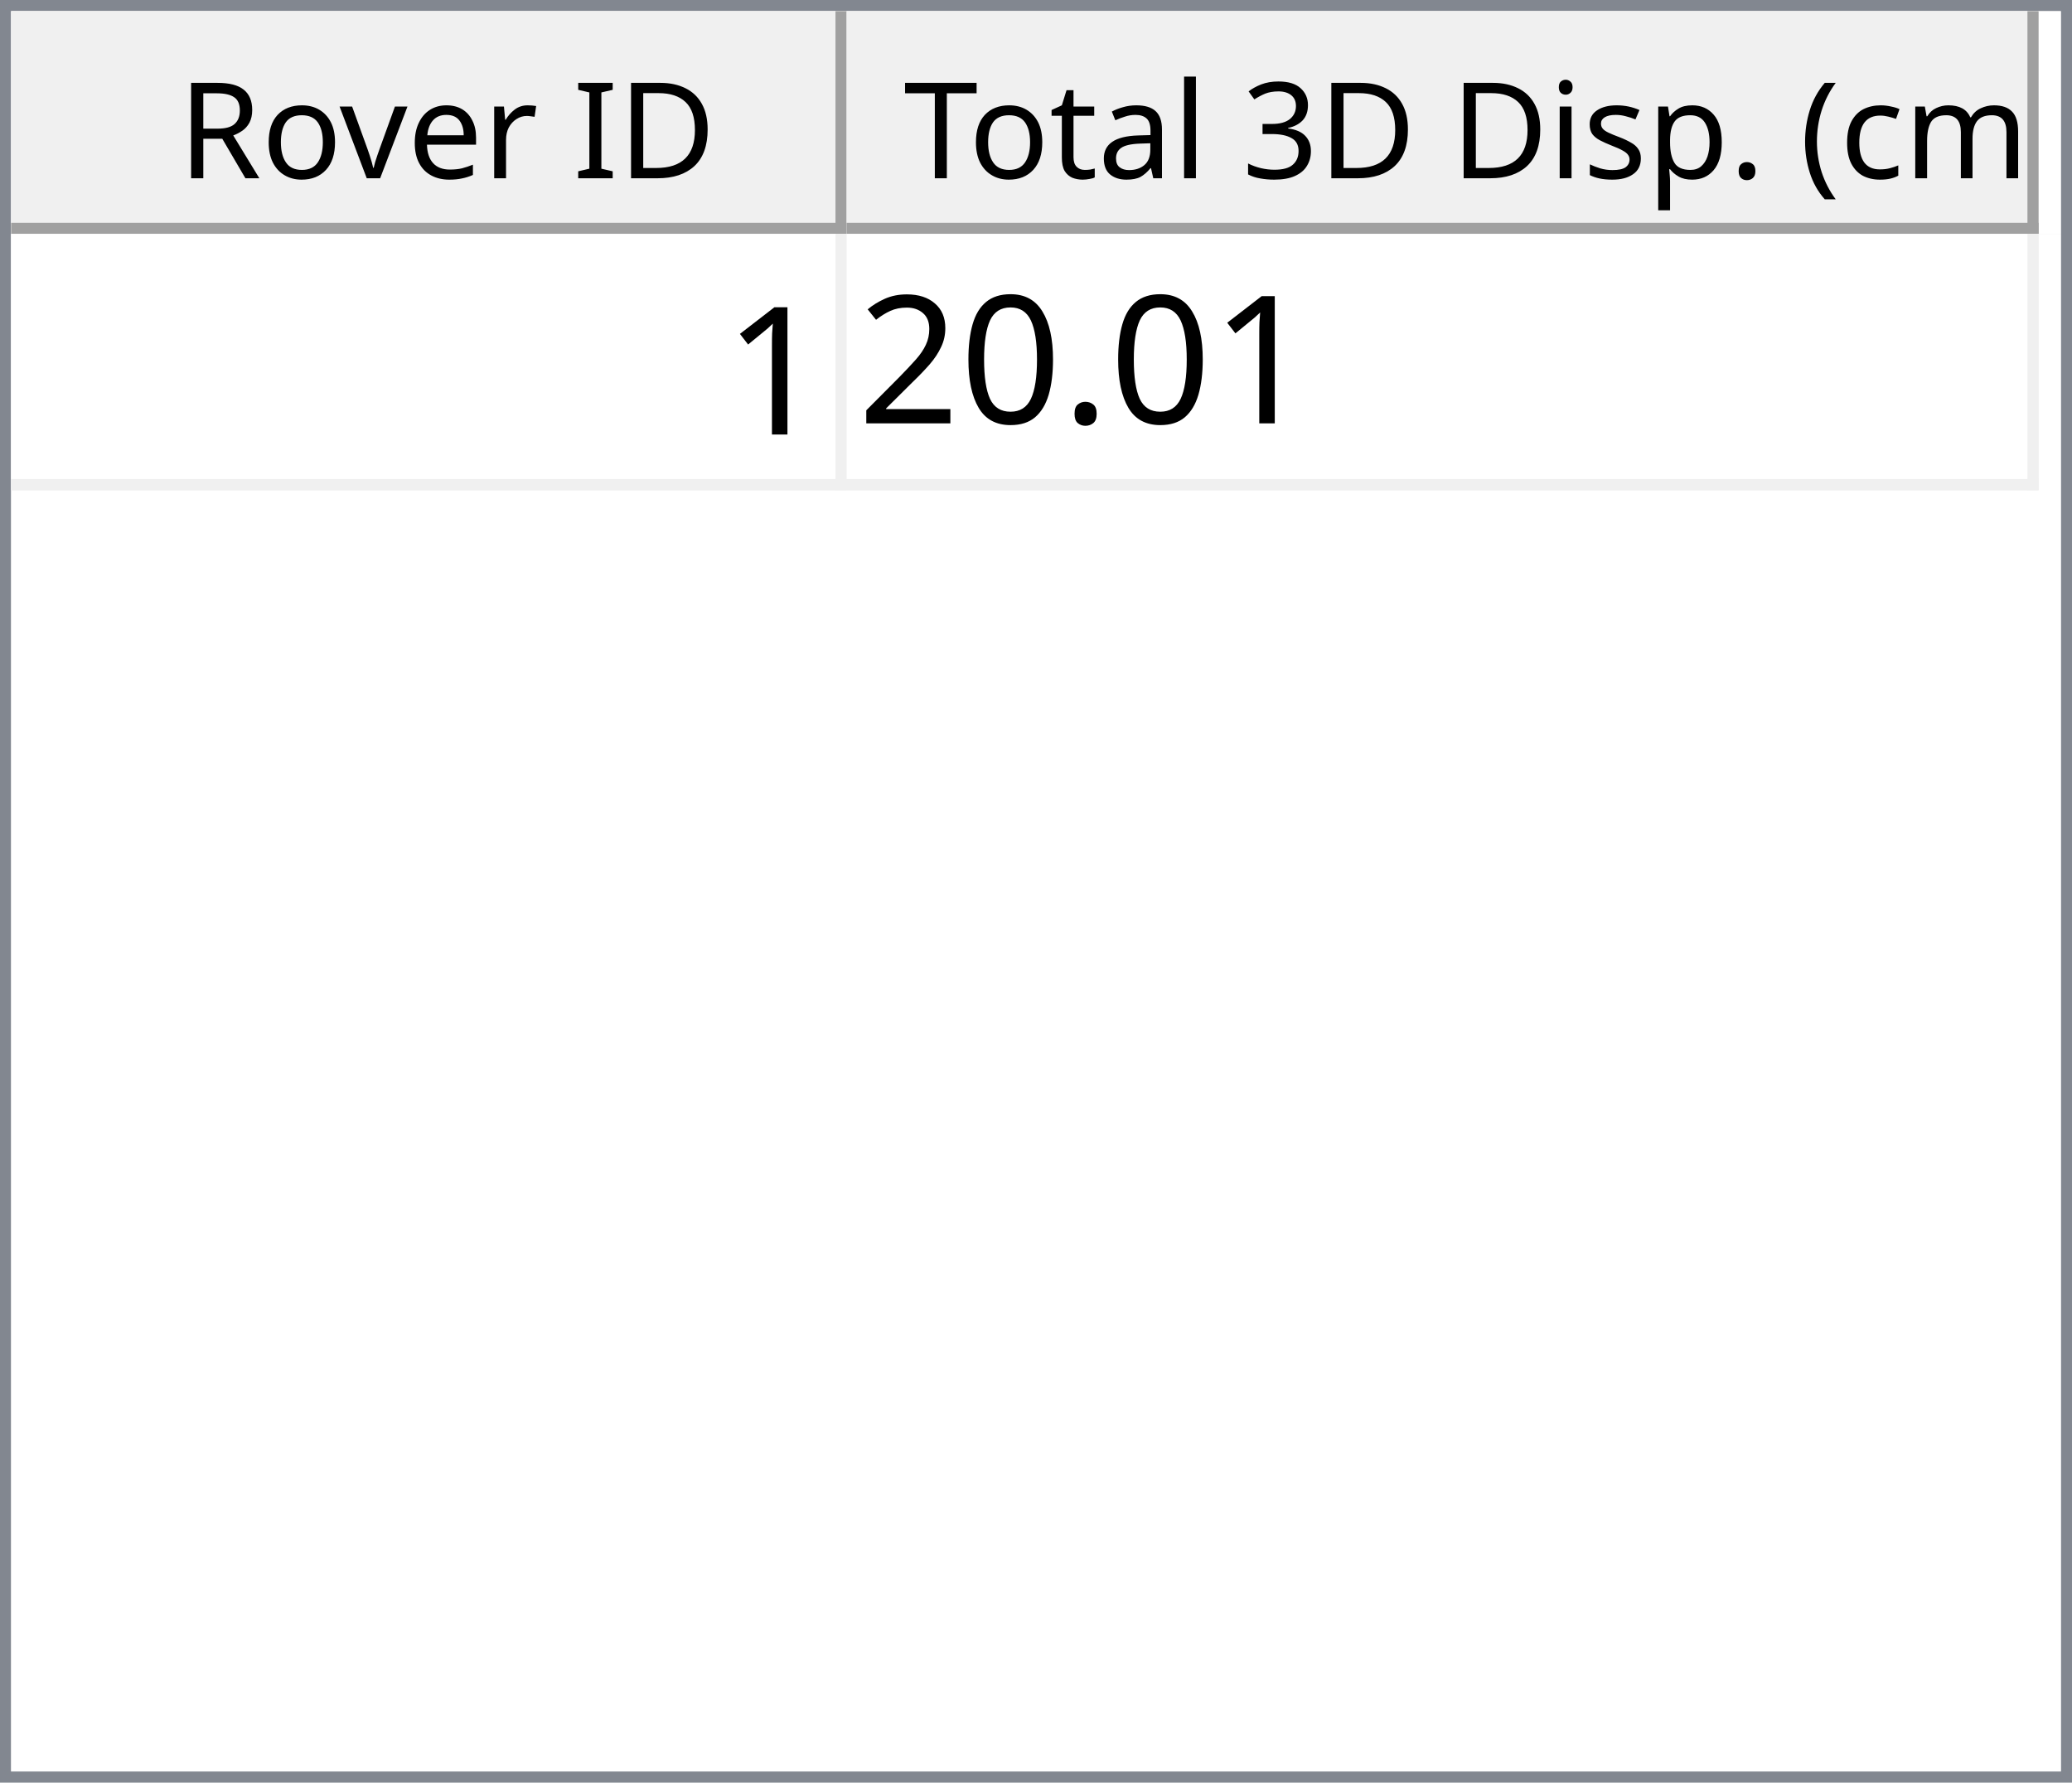
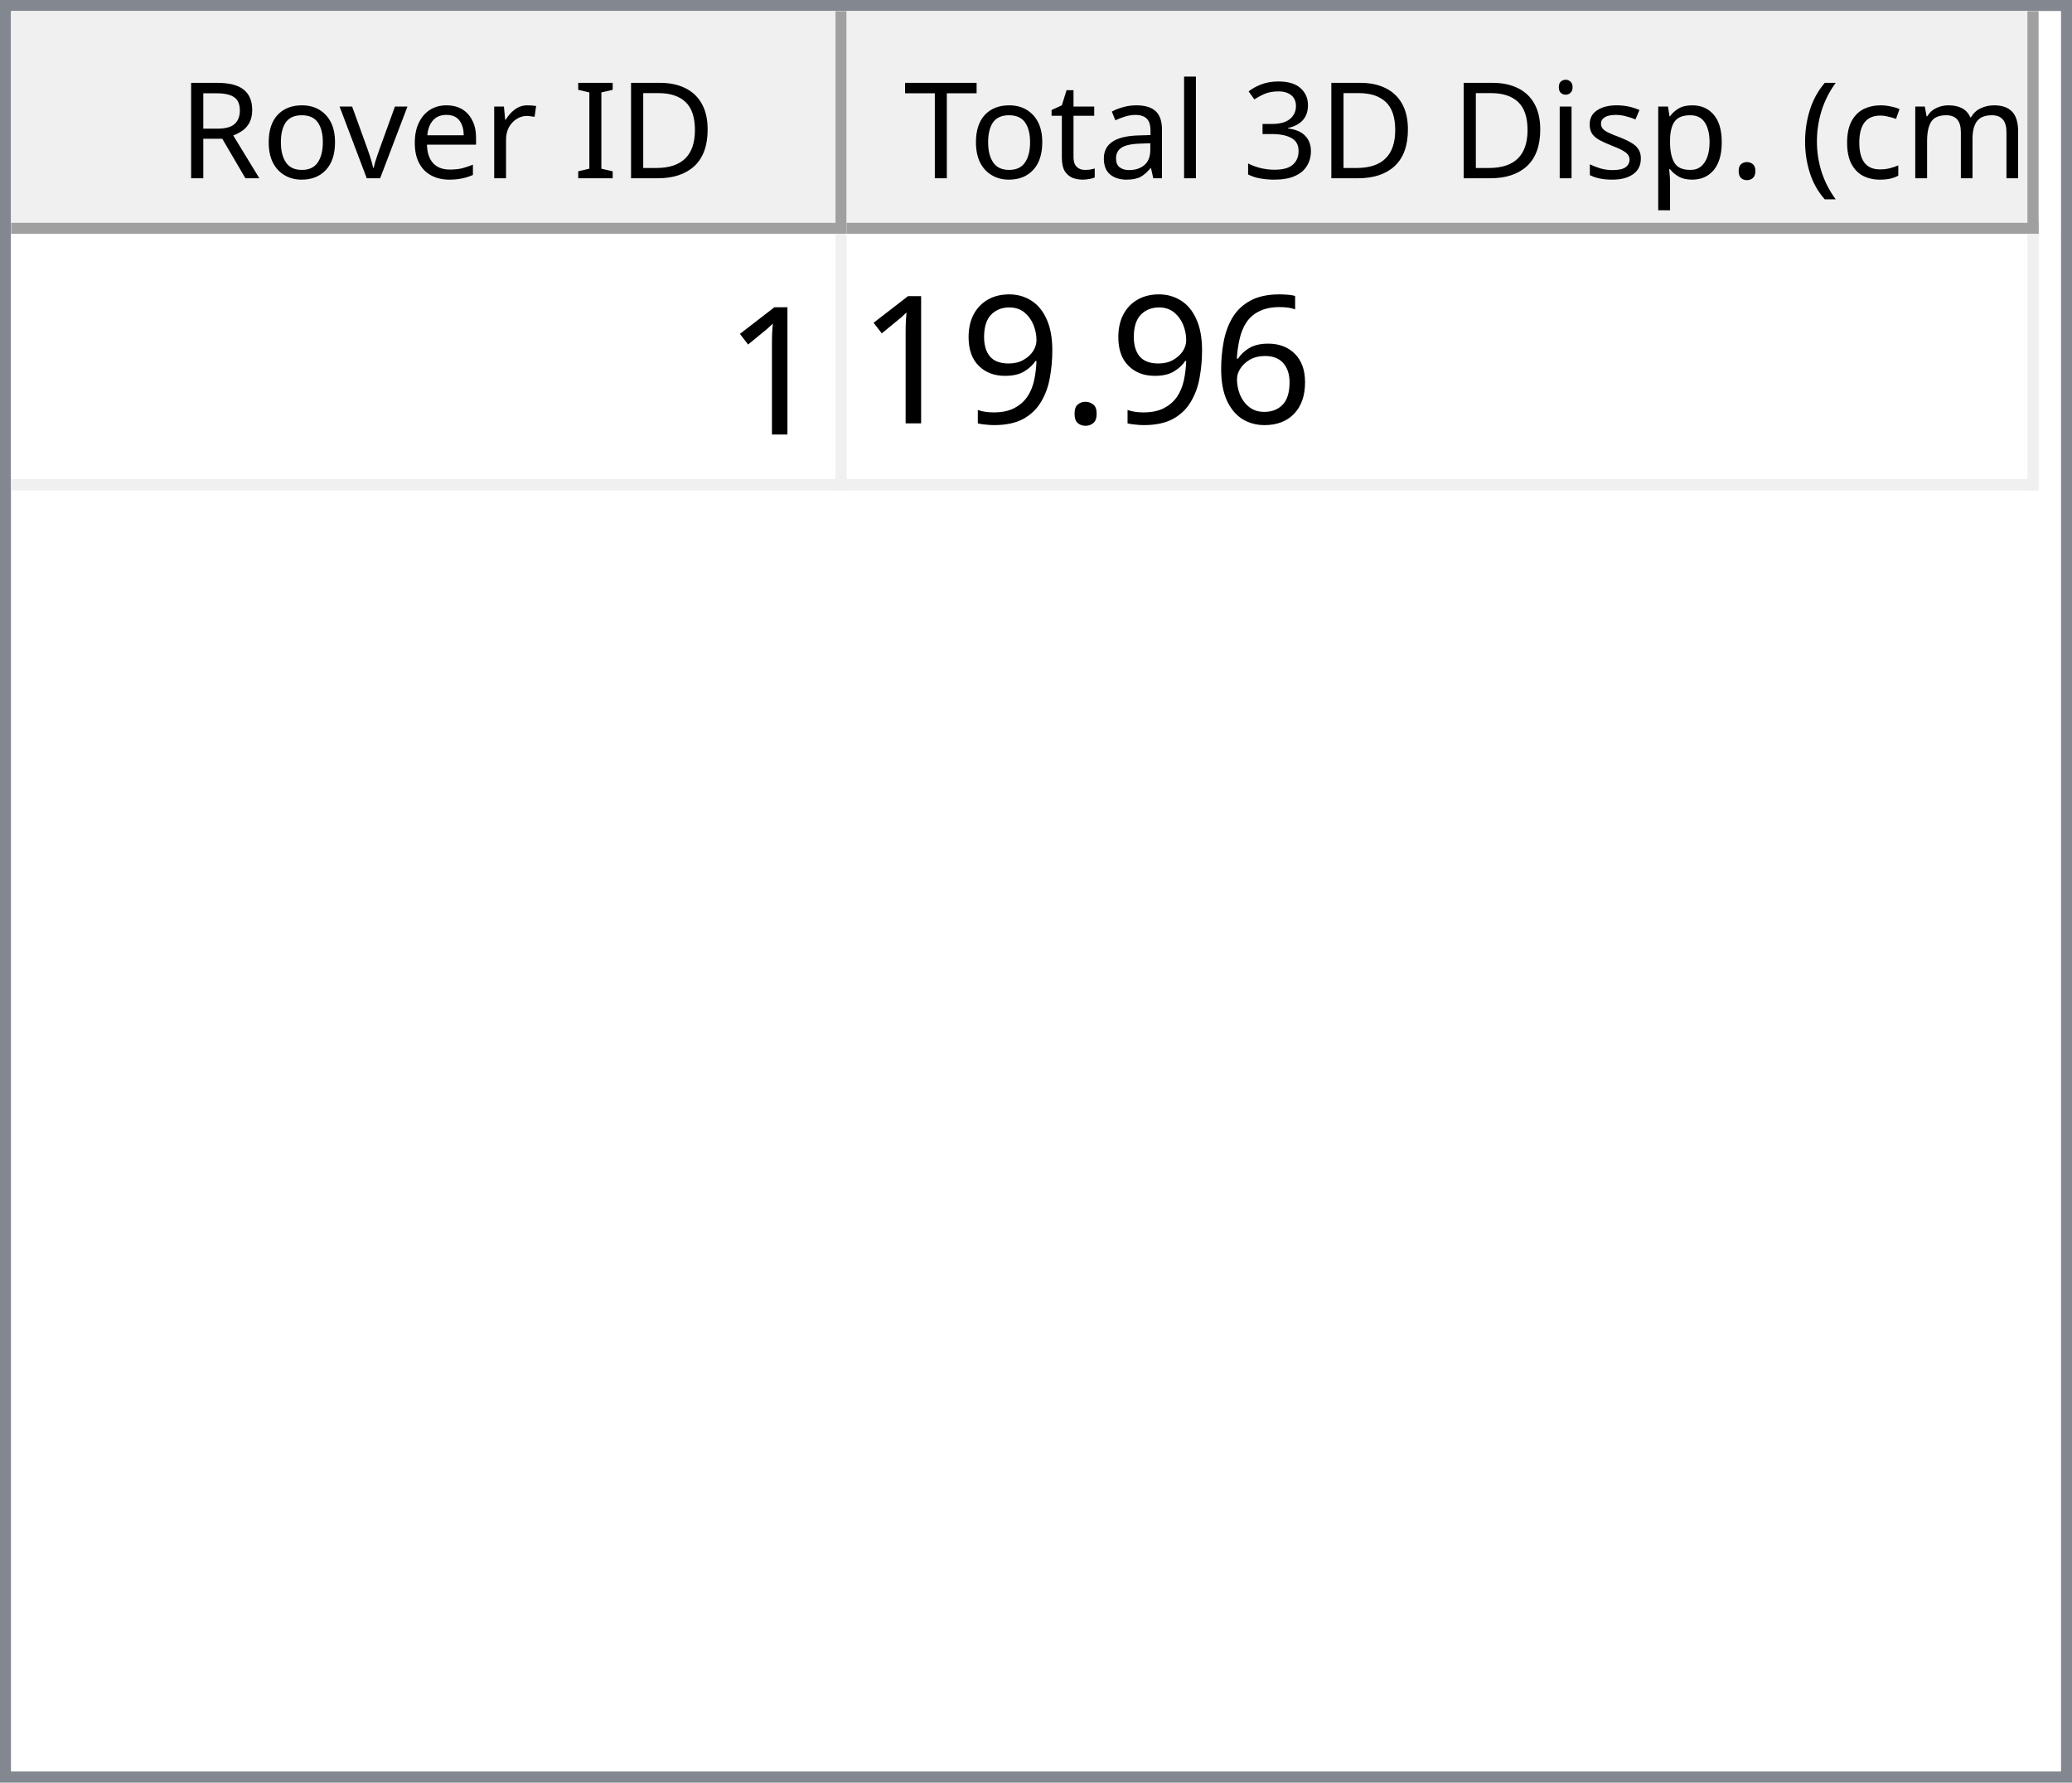
<svg xmlns="http://www.w3.org/2000/svg" style="fill-opacity:1; color-rendering:auto; color-interpolation:auto; text-rendering:auto; stroke:black; stroke-linecap:square; stroke-miterlimit:10; shape-rendering:auto; stroke-opacity:1; fill:black; stroke-dasharray:none; font-weight:normal; stroke-width:1; font-family:'Dialog'; font-style:normal; stroke-linejoin:miter; font-size:12px; stroke-dashoffset:0; image-rendering:auto;" width="186" height="160">
  <defs id="genericDefs" />
  <g>
    <defs id="defs1">
      <clipPath clipPathUnits="userSpaceOnUse" id="clipPath1">
        <path d="M0 0 L186 0 L186 160 L0 160 L0 0 Z" />
      </clipPath>
      <clipPath clipPathUnits="userSpaceOnUse" id="clipPath2">
        <path d="M0 0 L0 160 L186 160 L186 0 Z" />
      </clipPath>
      <clipPath clipPathUnits="userSpaceOnUse" id="clipPath3">
        <path d="M0 0 L0 20 L184 20 L184 0 Z" />
      </clipPath>
      <clipPath clipPathUnits="userSpaceOnUse" id="clipPath4">
        <path d="M0 0 L0 20 L75 20 L75 0 Z" />
      </clipPath>
      <clipPath clipPathUnits="userSpaceOnUse" id="clipPath5">
        <path d="M1 1 L1 19 L74 19 L74 1 Z" />
      </clipPath>
      <clipPath clipPathUnits="userSpaceOnUse" id="clipPath6">
        <path d="M0 0 L0 18 L73 18 L73 0 Z" />
      </clipPath>
      <clipPath clipPathUnits="userSpaceOnUse" id="clipPath7">
        <path d="M-0.5 -0.5 L-0.5 19.5 L74.5 19.5 L74.5 -0.5 Z" />
      </clipPath>
      <clipPath clipPathUnits="userSpaceOnUse" id="clipPath8">
        <path d="M0 0 L0 20 L107 20 L107 0 Z" />
      </clipPath>
      <clipPath clipPathUnits="userSpaceOnUse" id="clipPath9">
        <path d="M1 1 L1 19 L106 19 L106 1 Z" />
      </clipPath>
      <clipPath clipPathUnits="userSpaceOnUse" id="clipPath10">
        <path d="M0 0 L0 18 L105 18 L105 0 Z" />
      </clipPath>
      <clipPath clipPathUnits="userSpaceOnUse" id="clipPath11">
        <path d="M-0.5 -0.5 L-0.5 19.5 L106.5 19.5 L106.5 -0.5 Z" />
      </clipPath>
      <clipPath clipPathUnits="userSpaceOnUse" id="clipPath12">
        <path d="M0 0 L0 138 L184 138 L184 0 Z" />
      </clipPath>
      <clipPath clipPathUnits="userSpaceOnUse" id="clipPath13">
        <path d="M0 0 L0 23 L182 23 L182 0 Z" />
      </clipPath>
      <clipPath clipPathUnits="userSpaceOnUse" id="clipPath14">
        <path d="M-0.5 -0.5 L-0.5 22.5 L181.5 22.5 L181.5 -0.5 Z" />
      </clipPath>
      <clipPath clipPathUnits="userSpaceOnUse" id="clipPath15">
        <path d="M0 0 L0 22 L74 22 L74 0 Z" />
      </clipPath>
      <clipPath clipPathUnits="userSpaceOnUse" id="clipPath16">
        <path d="M0 0 L0 22 L106 22 L106 0 Z" />
      </clipPath>
      <font horiz-adv-x="64.551" id="font1">
        <font-face ascent="107.91" descent="25.098" units-per-em="100" style="font-style:normal; font-family:Segoe UI; font-weight:normal;" />
        <missing-glyph horiz-adv-x="64.551" d="M8.109 0 L8.109 68.266 L56.453 68.266 L56.453 0 L8.109 0 ZM15.328 7.234 L49.219 7.234 L49.219 61.031 L15.328 61.031 L15.328 7.234 Z" />
        <glyph unicode="D" horiz-adv-x="70.117" d="M9.188 0 L9.188 70.016 L28.516 70.016 Q65.531 70.016 65.531 35.891 Q65.531 19.672 55.25 9.836 Q44.969 0 27.734 0 L9.188 0 ZM17.391 62.594 L17.391 7.422 L27.828 7.422 Q41.609 7.422 49.273 14.797 Q56.938 22.172 56.938 35.688 Q56.938 62.594 28.328 62.594 L17.391 62.594 Z" />
        <glyph unicode="I" horiz-adv-x="26.611" d="M17.391 0 L9.188 0 L9.188 70.016 L17.391 70.016 L17.391 0 Z" />
        <glyph unicode=" " horiz-adv-x="27.393" d="" />
        <glyph unicode="r" horiz-adv-x="34.766" d="M34.188 41.891 Q32.078 43.5 28.125 43.5 Q23 43.5 19.555 38.672 Q16.109 33.844 16.109 25.484 L16.109 0 L8.109 0 L8.109 50 L16.109 50 L16.109 39.703 L16.312 39.703 Q18.016 44.969 21.531 47.922 Q25.047 50.875 29.391 50.875 Q32.516 50.875 34.188 50.203 L34.188 41.891 Z" />
        <glyph unicode="e" horiz-adv-x="52.295" d="M48.297 23 L12.984 23 Q13.188 14.656 17.484 10.109 Q21.781 5.562 29.297 5.562 Q37.75 5.562 44.828 11.141 L44.828 3.609 Q38.234 -1.172 27.391 -1.172 Q16.797 -1.172 10.742 5.641 Q4.688 12.453 4.688 24.812 Q4.688 36.469 11.305 43.82 Q17.922 51.172 27.734 51.172 Q37.547 51.172 42.922 44.828 Q48.297 38.484 48.297 27.203 L48.297 23 ZM40.094 29.781 Q40.047 36.719 36.75 40.578 Q33.453 44.438 27.594 44.438 Q21.922 44.438 17.969 40.383 Q14.016 36.328 13.094 29.781 L40.094 29.781 Z" />
        <glyph unicode="v" horiz-adv-x="47.9" d="M47.406 50 L27.484 0 L19.625 0 L0.688 50 L9.469 50 L22.172 13.672 Q23.578 9.672 23.922 6.688 L24.125 6.688 Q24.609 10.453 25.688 13.484 L38.969 50 L47.406 50 Z" />
        <glyph unicode="o" horiz-adv-x="58.594" d="M29 -1.172 Q17.922 -1.172 11.305 5.836 Q4.688 12.844 4.688 24.422 Q4.688 37.016 11.57 44.094 Q18.453 51.172 30.172 51.172 Q41.359 51.172 47.633 44.289 Q53.906 37.406 53.906 25.203 Q53.906 13.234 47.141 6.031 Q40.375 -1.172 29 -1.172 ZM29.594 44.438 Q21.875 44.438 17.383 39.188 Q12.891 33.938 12.891 24.703 Q12.891 15.828 17.43 10.695 Q21.969 5.562 29.594 5.562 Q37.359 5.562 41.531 10.594 Q45.703 15.625 45.703 24.906 Q45.703 34.281 41.531 39.359 Q37.359 44.438 29.594 44.438 Z" />
        <glyph unicode="R" horiz-adv-x="59.814" d="M59.375 0 L49.609 0 L37.891 19.625 Q36.281 22.359 34.766 24.289 Q33.25 26.219 31.664 27.438 Q30.078 28.656 28.25 29.219 Q26.422 29.781 24.125 29.781 L17.391 29.781 L17.391 0 L9.188 0 L9.188 70.016 L30.078 70.016 Q34.672 70.016 38.555 68.867 Q42.438 67.719 45.289 65.375 Q48.141 63.031 49.758 59.547 Q51.375 56.062 51.375 51.375 Q51.375 47.703 50.273 44.656 Q49.172 41.609 47.148 39.211 Q45.125 36.812 42.266 35.133 Q39.406 33.453 35.844 32.516 L35.844 32.328 Q37.594 31.547 38.891 30.547 Q40.188 29.547 41.359 28.18 Q42.531 26.812 43.68 25.078 Q44.828 23.344 46.234 21.047 L59.375 0 ZM17.391 62.594 L17.391 37.203 L28.516 37.203 Q31.594 37.203 34.203 38.133 Q36.812 39.062 38.719 40.797 Q40.625 42.531 41.703 45.047 Q42.781 47.562 42.781 50.688 Q42.781 56.297 39.141 59.445 Q35.5 62.594 28.609 62.594 L17.391 62.594 Z" />
        <glyph unicode=")" horiz-adv-x="30.176" d="M8.297 -15.922 L1.172 -15.922 Q16.406 2.344 16.406 26.812 Q16.406 51.469 1.078 70.016 L8.297 70.016 Q23.531 52.156 23.531 26.703 Q23.531 1.375 8.297 -15.922 Z" />
        <glyph unicode="m" horiz-adv-x="86.133" d="M79.109 0 L71.094 0 L71.094 28.719 Q71.094 37.016 68.531 40.727 Q65.969 44.438 59.906 44.438 Q54.781 44.438 51.195 39.75 Q47.609 35.062 47.609 28.516 L47.609 0 L39.594 0 L39.594 29.688 Q39.594 44.438 28.219 44.438 Q22.953 44.438 19.531 40.016 Q16.109 35.594 16.109 28.516 L16.109 0 L8.109 0 L8.109 50 L16.109 50 L16.109 42.094 L16.312 42.094 Q21.625 51.172 31.844 51.172 Q36.969 51.172 40.773 48.312 Q44.578 45.453 46 40.828 Q51.562 51.172 62.594 51.172 Q79.109 51.172 79.109 30.812 L79.109 0 Z" />
        <glyph unicode="c" horiz-adv-x="46.191" d="M42.188 2.297 Q36.422 -1.172 28.516 -1.172 Q17.828 -1.172 11.258 5.789 Q4.688 12.75 4.688 23.828 Q4.688 36.188 11.766 43.68 Q18.844 51.172 30.672 51.172 Q37.25 51.172 42.281 48.734 L42.281 40.531 Q36.719 44.438 30.375 44.438 Q22.703 44.438 17.797 38.945 Q12.891 33.453 12.891 24.516 Q12.891 15.719 17.508 10.641 Q22.125 5.562 29.891 5.562 Q36.422 5.562 42.188 9.906 L42.188 2.297 Z" />
        <glyph unicode="(" horiz-adv-x="30.176" d="M29.109 -15.922 L21.969 -15.922 Q6.844 1.375 6.844 26.703 Q6.844 52.156 21.969 70.016 L29.203 70.016 Q13.875 51.469 13.875 26.812 Q13.875 2.344 29.109 -15.922 Z" />
        <glyph unicode="." horiz-adv-x="21.68" d="M10.891 -1.078 Q8.641 -1.078 7.055 0.539 Q5.469 2.156 5.469 4.391 Q5.469 6.641 7.055 8.273 Q8.641 9.906 10.891 9.906 Q13.188 9.906 14.797 8.273 Q16.406 6.641 16.406 4.391 Q16.406 2.156 14.797 0.539 Q13.188 -1.078 10.891 -1.078 Z" />
        <glyph unicode="p" horiz-adv-x="58.789" d="M16.312 7.234 L16.109 7.234 L16.109 -23 L8.109 -23 L8.109 50 L16.109 50 L16.109 41.219 L16.312 41.219 Q22.219 51.172 33.594 51.172 Q43.266 51.172 48.688 44.461 Q54.109 37.75 54.109 26.469 Q54.109 13.922 48 6.375 Q41.891 -1.172 31.297 -1.172 Q21.578 -1.172 16.312 7.234 ZM16.109 27.391 L16.109 20.406 Q16.109 14.203 20.141 9.883 Q24.172 5.562 30.375 5.562 Q37.641 5.562 41.773 11.133 Q45.906 16.703 45.906 26.609 Q45.906 34.969 42.047 39.703 Q38.188 44.438 31.594 44.438 Q24.609 44.438 20.359 39.578 Q16.109 34.719 16.109 27.391 Z" />
        <glyph unicode="s" horiz-adv-x="42.432" d="M5.078 1.812 L5.078 10.406 Q11.625 5.562 19.484 5.562 Q30.031 5.562 30.031 12.594 Q30.031 14.594 29.125 15.992 Q28.219 17.391 26.68 18.461 Q25.141 19.531 23.07 20.383 Q21 21.234 18.609 22.172 Q15.281 23.484 12.766 24.828 Q10.25 26.172 8.57 27.859 Q6.891 29.547 6.031 31.695 Q5.172 33.844 5.172 36.719 Q5.172 40.234 6.789 42.945 Q8.406 45.656 11.086 47.484 Q13.766 49.312 17.211 50.242 Q20.656 51.172 24.312 51.172 Q30.812 51.172 35.938 48.922 L35.938 40.828 Q30.422 44.438 23.25 44.438 Q21 44.438 19.195 43.922 Q17.391 43.406 16.094 42.477 Q14.797 41.547 14.086 40.258 Q13.375 38.969 13.375 37.406 Q13.375 35.453 14.086 34.133 Q14.797 32.812 16.164 31.789 Q17.531 30.766 19.484 29.938 Q21.438 29.109 23.922 28.125 Q27.25 26.859 29.883 25.516 Q32.516 24.172 34.375 22.484 Q36.234 20.797 37.234 18.602 Q38.234 16.406 38.234 13.375 Q38.234 9.672 36.602 6.938 Q34.969 4.203 32.234 2.398 Q29.5 0.594 25.93 -0.289 Q22.359 -1.172 18.453 -1.172 Q10.75 -1.172 5.078 1.812 Z" />
        <glyph unicode="i" horiz-adv-x="24.219" d="M12.203 62.703 Q10.062 62.703 8.547 64.164 Q7.031 65.625 7.031 67.875 Q7.031 70.125 8.547 71.609 Q10.062 73.094 12.203 73.094 Q14.406 73.094 15.945 71.609 Q17.484 70.125 17.484 67.875 Q17.484 65.719 15.945 64.211 Q14.406 62.703 12.203 62.703 ZM16.109 0 L8.109 0 L8.109 50 L16.109 50 L16.109 0 Z" />
        <glyph unicode="3" horiz-adv-x="53.906" d="M46.531 19.828 Q46.531 15.094 44.75 11.211 Q42.969 7.328 39.719 4.57 Q36.469 1.812 31.93 0.297 Q27.391 -1.219 21.922 -1.219 Q11.922 -1.219 6 2.594 L6 11.188 Q13.094 5.609 22.219 5.609 Q25.875 5.609 28.828 6.539 Q31.781 7.469 33.906 9.227 Q36.031 10.984 37.18 13.477 Q38.328 15.969 38.328 19.094 Q38.328 32.812 18.797 32.812 L12.984 32.812 L12.984 39.594 L18.5 39.594 Q35.797 39.594 35.797 52.484 Q35.797 64.406 22.609 64.406 Q15.188 64.406 8.688 59.422 L8.688 67.188 Q15.375 71.188 24.609 71.188 Q29 71.188 32.57 69.969 Q36.141 68.75 38.68 66.555 Q41.219 64.359 42.609 61.281 Q44 58.203 44 54.5 Q44 40.672 30.031 36.719 L30.031 36.531 Q33.594 36.141 36.625 34.797 Q39.656 33.453 41.852 31.305 Q44.047 29.156 45.289 26.25 Q46.531 23.344 46.531 19.828 Z" />
        <glyph unicode="l" horiz-adv-x="24.219" d="M16.109 0 L8.109 0 L8.109 74.031 L16.109 74.031 L16.109 0 Z" />
        <glyph unicode="a" horiz-adv-x="50.879" d="M43.891 0 L35.891 0 L35.891 7.812 L35.688 7.812 Q30.469 -1.172 20.312 -1.172 Q12.844 -1.172 8.617 2.781 Q4.391 6.734 4.391 13.281 Q4.391 27.297 20.906 29.594 L35.891 31.688 Q35.891 44.438 25.594 44.438 Q16.547 44.438 9.281 38.281 L9.281 46.484 Q16.656 51.172 26.266 51.172 Q43.891 51.172 43.891 32.516 L43.891 0 ZM35.891 25.297 L23.828 23.641 Q18.266 22.859 15.43 20.875 Q12.594 18.891 12.594 13.875 Q12.594 10.203 15.211 7.883 Q17.828 5.562 22.172 5.562 Q28.125 5.562 32.008 9.742 Q35.891 13.922 35.891 20.312 L35.891 25.297 Z" />
        <glyph unicode="t" horiz-adv-x="33.887" d="M31.297 0.484 Q28.469 -1.078 23.828 -1.078 Q10.688 -1.078 10.688 13.578 L10.688 43.172 L2.094 43.172 L2.094 50 L10.688 50 L10.688 62.203 L18.703 64.797 L18.703 50 L31.297 50 L31.297 43.172 L18.703 43.172 L18.703 14.984 Q18.703 9.969 20.414 7.82 Q22.125 5.672 26.078 5.672 Q29.109 5.672 31.297 7.328 L31.297 0.484 Z" />
        <glyph unicode="T" horiz-adv-x="52.393" d="M50.594 62.594 L30.375 62.594 L30.375 0 L22.172 0 L22.172 62.594 L2 62.594 L2 70.016 L50.594 70.016 L50.594 62.594 Z" />
      </font>
      <font horiz-adv-x="75.0" id="font2">
        <font-face ascent="100.537" descent="21.973" units-per-em="100" style="font-style:normal; font-family:sans-serif; font-weight:normal;" />
        <missing-glyph horiz-adv-x="75.0" d="M12.5 0 L12.5 62.5 L62.5 62.5 L62.5 0 L12.5 0 ZM14.062 1.562 L60.938 1.562 L60.938 60.938 L14.062 60.938 L14.062 1.562 Z" />
        <glyph unicode="1" horiz-adv-x="55.615" d="M37.25 0 L28.469 0 L28.469 56 Q25.297 52.984 20.141 49.953 Q14.984 46.922 10.891 45.406 L10.891 53.906 Q18.266 57.375 23.781 62.305 Q29.297 67.234 31.594 71.875 L37.25 71.875 L37.25 0 Z" />
+         <glyph unicode="6" horiz-adv-x="55.615" d="M49.75 54.047 L41.016 53.375 Q39.844 58.547 37.703 60.891 Q34.125 64.656 28.906 64.656 Q24.703 64.656 21.531 62.312 Q17.391 59.281 14.992 53.469 Q12.594 47.656 12.5 36.922 Q15.672 41.75 20.266 44.094 Q24.859 46.438 29.891 46.438 Q38.672 46.438 44.852 39.969 Q51.031 33.5 51.031 23.25 Q51.031 16.5 48.125 10.719 Q45.219 4.938 40.141 1.859 Q35.062 -1.219 28.609 -1.219 Q17.625 -1.219 10.695 6.859 Q3.766 14.938 3.766 33.5 Q3.766 54.25 11.422 63.672 Q18.109 71.875 29.438 71.875 Q37.891 71.875 43.289 67.141 Q48.688 62.406 49.75 54.047 ZM13.875 23.188 Q13.875 18.656 15.797 14.508 Q17.719 10.359 21.188 8.18 Q24.656 6 28.469 6 Q34.031 6 38.039 10.492 Q42.047 14.984 42.047 22.703 Q42.047 30.125 38.086 34.398 Q34.125 38.672 28.125 38.672 Q22.172 38.672 18.023 34.398 Q13.875 30.125 13.875 23.188 Z" />
        <glyph unicode="." horiz-adv-x="27.783" d="M9.078 0 L9.078 10.016 L19.094 10.016 L19.094 0 L9.078 0 Z" />
-         <glyph unicode="0" horiz-adv-x="55.615" d="M4.156 35.297 Q4.156 48 6.766 55.742 Q9.375 63.484 14.523 67.68 Q19.672 71.875 27.484 71.875 Q33.25 71.875 37.594 69.555 Q41.938 67.234 44.773 62.867 Q47.609 58.5 49.219 52.227 Q50.828 45.953 50.828 35.297 Q50.828 22.703 48.242 14.969 Q45.656 7.234 40.508 3.008 Q35.359 -1.219 27.484 -1.219 Q17.141 -1.219 11.234 6.203 Q4.156 15.141 4.156 35.297 ZM13.188 35.297 Q13.188 17.672 17.312 11.836 Q21.438 6 27.484 6 Q33.547 6 37.672 11.859 Q41.797 17.719 41.797 35.297 Q41.797 52.984 37.672 58.789 Q33.547 64.594 27.391 64.594 Q21.344 64.594 17.719 59.469 Q13.188 52.938 13.188 35.297 Z" />
-         <glyph unicode="2" horiz-adv-x="55.615" d="M50.344 8.453 L50.344 0 L3.031 0 Q2.938 3.172 4.047 6.109 Q5.859 10.938 9.836 15.625 Q13.812 20.312 21.344 26.469 Q33.016 36.031 37.117 41.625 Q41.219 47.219 41.219 52.203 Q41.219 57.422 37.477 61.008 Q33.734 64.594 27.734 64.594 Q21.391 64.594 17.578 60.789 Q13.766 56.984 13.719 50.25 L4.688 51.172 Q5.609 61.281 11.664 66.578 Q17.719 71.875 27.938 71.875 Q38.234 71.875 44.242 66.164 Q50.25 60.453 50.25 52 Q50.25 47.703 48.492 43.555 Q46.734 39.406 42.656 34.812 Q38.578 30.219 29.109 22.219 Q21.188 15.578 18.945 13.211 Q16.703 10.844 15.234 8.453 L50.344 8.453 Z" />
+         <glyph unicode="9" horiz-adv-x="55.615" d="M5.469 16.547 L13.922 17.328 Q14.984 11.375 18.016 8.688 Q21.047 6 25.781 6 Q29.828 6 32.883 7.859 Q35.938 9.719 37.891 12.82 Q39.844 15.922 41.164 21.195 Q42.484 26.469 42.484 31.938 Q42.484 32.516 42.438 33.688 Q39.797 29.5 35.234 26.883 Q30.672 24.266 25.344 24.266 Q16.453 24.266 10.305 30.711 Q4.156 37.156 4.156 47.703 Q4.156 58.594 10.578 65.234 Q17 71.875 26.656 71.875 Q33.641 71.875 39.43 68.117 Q45.219 64.359 48.219 57.398 Q51.219 50.438 51.219 37.25 Q51.219 23.531 48.242 15.406 Q45.266 7.281 39.383 3.031 Q33.5 -1.219 25.594 -1.219 Q17.188 -1.219 11.867 3.445 Q6.547 8.109 5.469 16.547 ZM41.453 48.141 Q41.453 55.719 37.43 60.156 Q33.406 64.594 27.734 64.594 Q21.875 64.594 17.531 59.812 Q13.188 55.031 13.188 47.406 Q13.188 40.578 17.312 36.305 Q21.438 32.031 27.484 32.031 Q33.594 32.031 37.523 36.305 Q41.453 40.578 41.453 48.141 Z" />
      </font>
    </defs>
    <g style="fill:white; stroke:white;">
      <rect x="0" y="0" width="186" style="clip-path:url(#clipPath1); stroke:none;" height="160" />
    </g>
    <g style="fill:white; text-rendering:optimizeSpeed; color-rendering:optimizeSpeed; image-rendering:optimizeSpeed; shape-rendering:crispEdges; stroke:white; color-interpolation:sRGB;">
      <rect x="0" width="186" height="160" y="0" style="stroke:none;" />
      <path style="stroke:none;" d="M0 160 L186 160 L186 0 L0 0 Z" />
    </g>
    <g style="fill:rgb(240,240,240); font-family:'Segoe UI'; stroke:rgb(240,240,240);">
      <rect x="0" y="0" width="186" style="clip-path:url(#clipPath2); stroke:none;" height="160" />
    </g>
    <g style="fill:rgb(130,135,144); font-family:'Segoe UI'; stroke:rgb(130,135,144);">
      <path d="M0 0 L186 0 L186 160 L0 160 L0 0 ZM1 1 L185 1 L185 159 L1 159 L1 1 Z" style="fill-rule:evenodd; clip-path:url(#clipPath2); stroke:none;" />
    </g>
    <g style="fill:white; font-family:'Segoe UI'; stroke:white;" transform="translate(1,1)">
      <rect x="0" y="0" width="184" style="clip-path:url(#clipPath3); stroke:none;" height="20" />
    </g>
    <g style="fill:rgb(240,240,240); font-family:'Segoe UI'; stroke:rgb(240,240,240);" transform="translate(1,1)">
      <rect x="0" y="0" width="75" style="clip-path:url(#clipPath4); stroke:none;" height="20" />
    </g>
    <g style="font-family:'Segoe UI';" transform="translate(2,2)">
      <text x="14" xml:space="preserve" y="14" style="clip-path:url(#clipPath6); stroke:none;">Rover ID</text>
    </g>
    <g style="fill:rgb(160,160,160); font-family:'Segoe UI'; stroke:rgb(160,160,160); stroke-linejoin:bevel;" transform="translate(1.5,1.5)">
      <line x1="74" x2="74" y1="0" style="fill:none; clip-path:url(#clipPath7);" y2="19" />
    </g>
    <g style="fill:rgb(160,160,160); font-family:'Segoe UI'; stroke:rgb(160,160,160); stroke-linejoin:bevel;" transform="matrix(1,0,0,1,1,1) translate(0.5,0.5)">
      <line x1="0" x2="74" y1="19" style="fill:none; clip-path:url(#clipPath7);" y2="19" />
    </g>
    <g style="fill:rgb(240,240,240); font-family:'Segoe UI'; stroke:rgb(240,240,240);" transform="translate(76,1)">
      <rect x="0" y="0" width="107" style="clip-path:url(#clipPath8); stroke:none;" height="20" />
    </g>
    <g style="font-family:'Segoe UI';" transform="translate(77,2)">
      <text x="1" xml:space="preserve" y="14" style="clip-path:url(#clipPath10); stroke:none;"> Total 3D Disp. (cm)</text>
    </g>
    <g style="fill:rgb(160,160,160); font-family:'Segoe UI'; stroke:rgb(160,160,160); stroke-linejoin:bevel;" transform="translate(76.5,1.5)">
      <line x1="106" x2="106" y1="0" style="fill:none; clip-path:url(#clipPath11);" y2="19" />
    </g>
    <g style="fill:rgb(160,160,160); font-family:'Segoe UI'; stroke:rgb(160,160,160); stroke-linejoin:bevel;" transform="matrix(1,0,0,1,76,1) translate(0.5,0.5)">
      <line x1="0" x2="106" y1="19" style="fill:none; clip-path:url(#clipPath11);" y2="19" />
    </g>
    <g style="fill:white; font-family:'Segoe UI'; stroke:white;" transform="translate(1,21)">
      <rect x="0" y="0" width="184" style="clip-path:url(#clipPath12); stroke:none;" height="138" />
    </g>
    <g style="fill:rgb(240,240,240); font-size:16px; font-family:sans-serif; stroke:rgb(240,240,240);" transform="translate(1,21)">
      <rect x="0" y="0" width="182" style="clip-path:url(#clipPath13); stroke:none;" height="23" />
      <line transform="translate(0.5,0.5)" x1="0" x2="181" y1="22" style="clip-path:url(#clipPath14); fill:none; stroke-linejoin:bevel;" y2="22" />
    </g>
    <g transform="matrix(1,0,0,1,1,21) translate(0.5,0.5)" style="fill:rgb(240,240,240); font-size:16px; font-family:sans-serif; stroke:rgb(240,240,240); stroke-linejoin:bevel;">
      <line x1="74" x2="74" y1="0" style="fill:none; clip-path:url(#clipPath14);" y2="22" />
    </g>
    <g transform="matrix(1,0,0,1,1,21) translate(0.5,0.5)" style="fill:rgb(240,240,240); font-size:16px; font-family:sans-serif; stroke:rgb(240,240,240); stroke-linejoin:bevel;">
      <line x1="181" x2="181" y1="0" style="fill:none; clip-path:url(#clipPath14);" y2="22" />
    </g>
    <g style="fill:white; font-size:16px; font-family:sans-serif; stroke:white;" transform="matrix(1,0,0,1,1,21)">
      <rect x="0" y="0" width="74" style="clip-path:url(#clipPath15); stroke:none;" height="22" />
      <text x="64" y="18" style="fill:black; clip-path:url(#clipPath15); stroke:none;" xml:space="preserve">1</text>
    </g>
    <g style="fill:white; font-size:16px; font-family:sans-serif; stroke:white;" transform="matrix(1,0,0,1,1,21) translate(75,0)">
      <rect x="0" y="0" width="106" style="clip-path:url(#clipPath16); stroke:none;" height="22" />
-       <text x="1" y="17" style="fill:black; clip-path:url(#clipPath16); stroke:none;" xml:space="preserve">20.01</text>
+       <text x="1" y="17" style="fill:black; clip-path:url(#clipPath16); stroke:none;" xml:space="preserve">19.96</text>
    </g>
  </g>
</svg>
